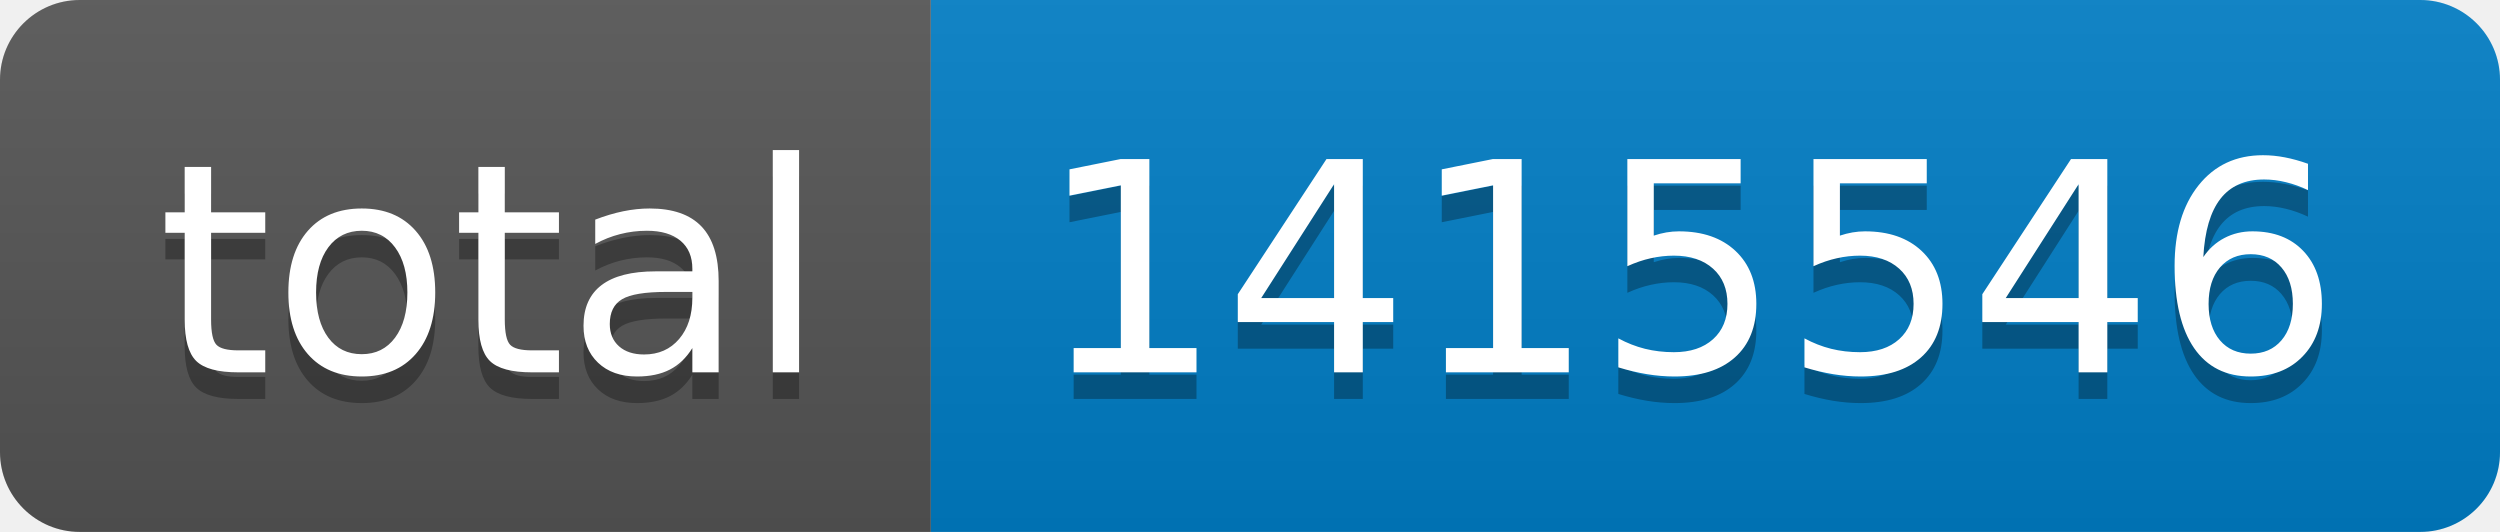
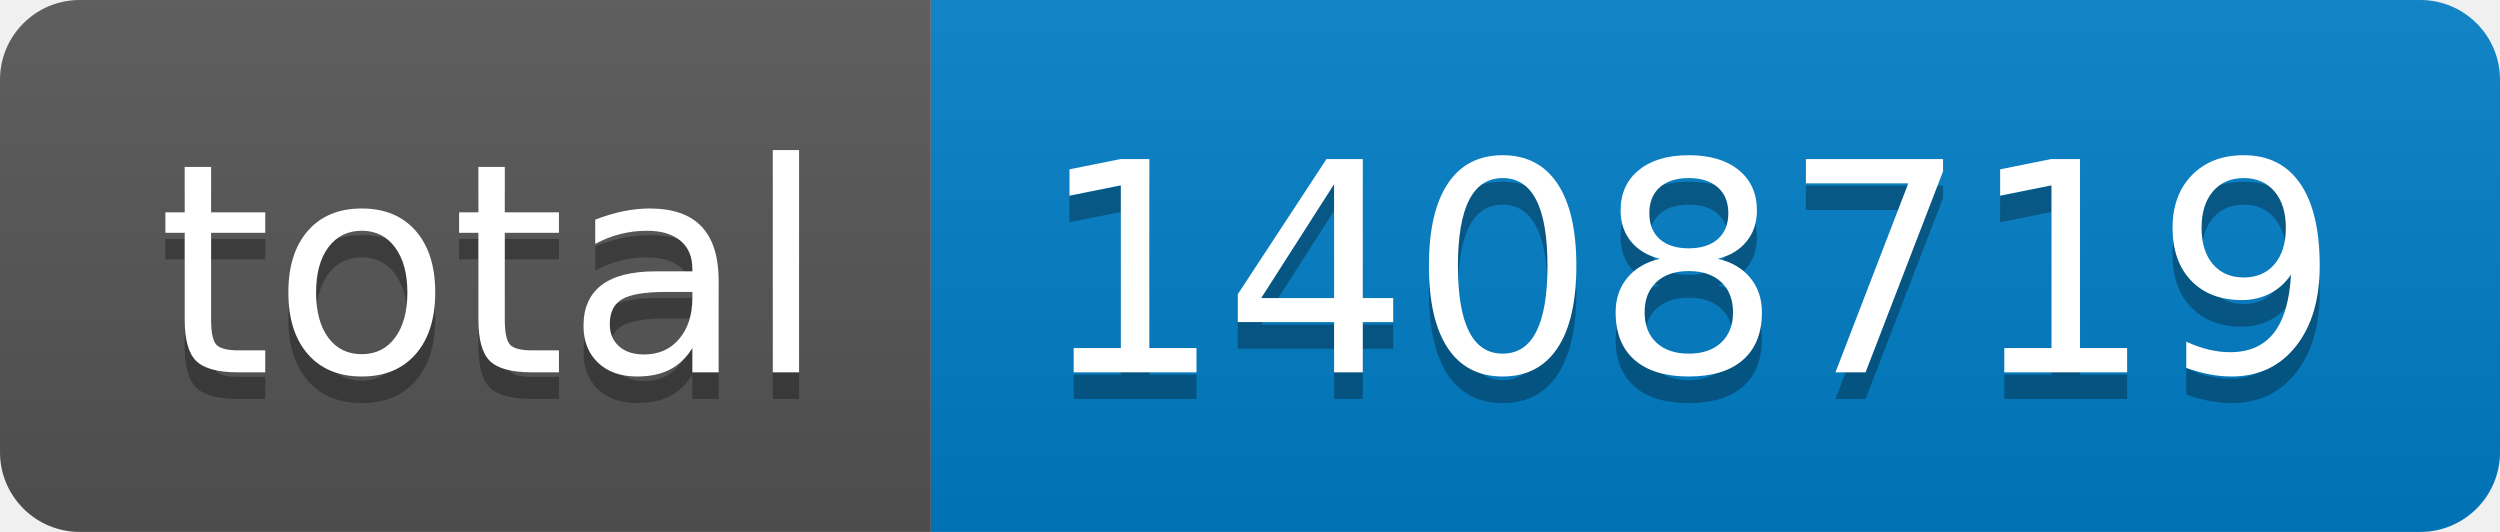
- <svg xmlns="http://www.w3.org/2000/svg" width="94" height="20" role="img" aria-label="total: 1415546">
+ <svg xmlns="http://www.w3.org/2000/svg" width="94" height="20" role="img" aria-label="total: 1408719">
  <linearGradient id="s" x2="0" y2="100%">
    <stop offset="0" stop-color="#bbb" stop-opacity=".1" />
    <stop offset="1" stop-opacity=".1" />
  </linearGradient>
  <clipPath id="r">
    <rect width="94" height="20" rx="3" fill="#fff" />
  </clipPath>
  <g clip-path="url(#r)">
    <rect width="35" height="20" fill="#555" />
    <rect x="35" width="59" height="20" fill="#007ec6" />
    <rect width="94" height="20" fill="url(#s)" />
  </g>
  <g fill="#fff" text-anchor="middle" font-family="Verdana,Geneva,DejaVu Sans,sans-serif" text-rendering="geometricPrecision" font-size="110">
    <text aria-hidden="true" x="185" y="150" fill="#010101" fill-opacity=".3" transform="scale(.1)" textLength="250">total</text>
    <text x="185" y="140" transform="scale(.1)" fill="#fff" textLength="250">total</text>
-     <text aria-hidden="true" x="635" y="150" fill="#010101" fill-opacity=".3" transform="scale(.1)" textLength="490">1415546</text>
-     <text x="635" y="140" transform="scale(.1)" fill="#fff" textLength="490">1415546</text>
+     <text aria-hidden="true" x="635" y="150" fill="#010101" fill-opacity=".3" transform="scale(.1)" textLength="490">1408719</text>
+     <text x="635" y="140" transform="scale(.1)" fill="#fff" textLength="490">1408719</text>
  </g>
</svg>
